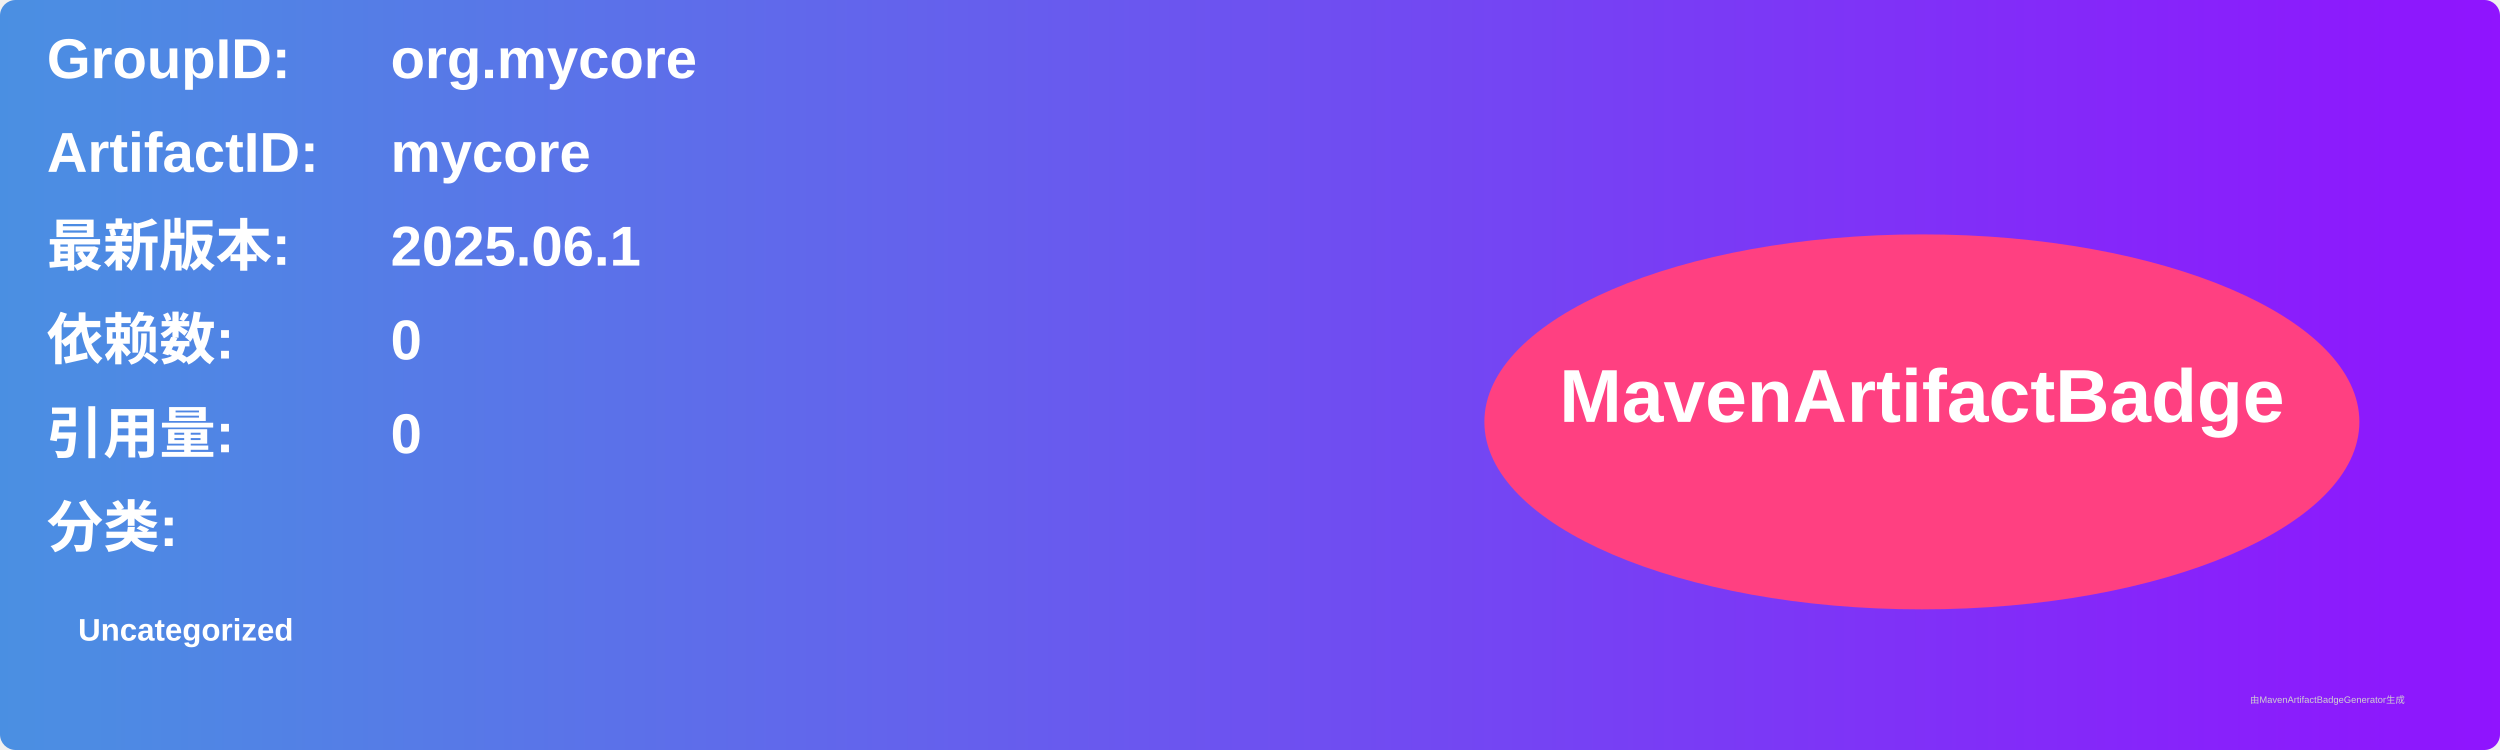
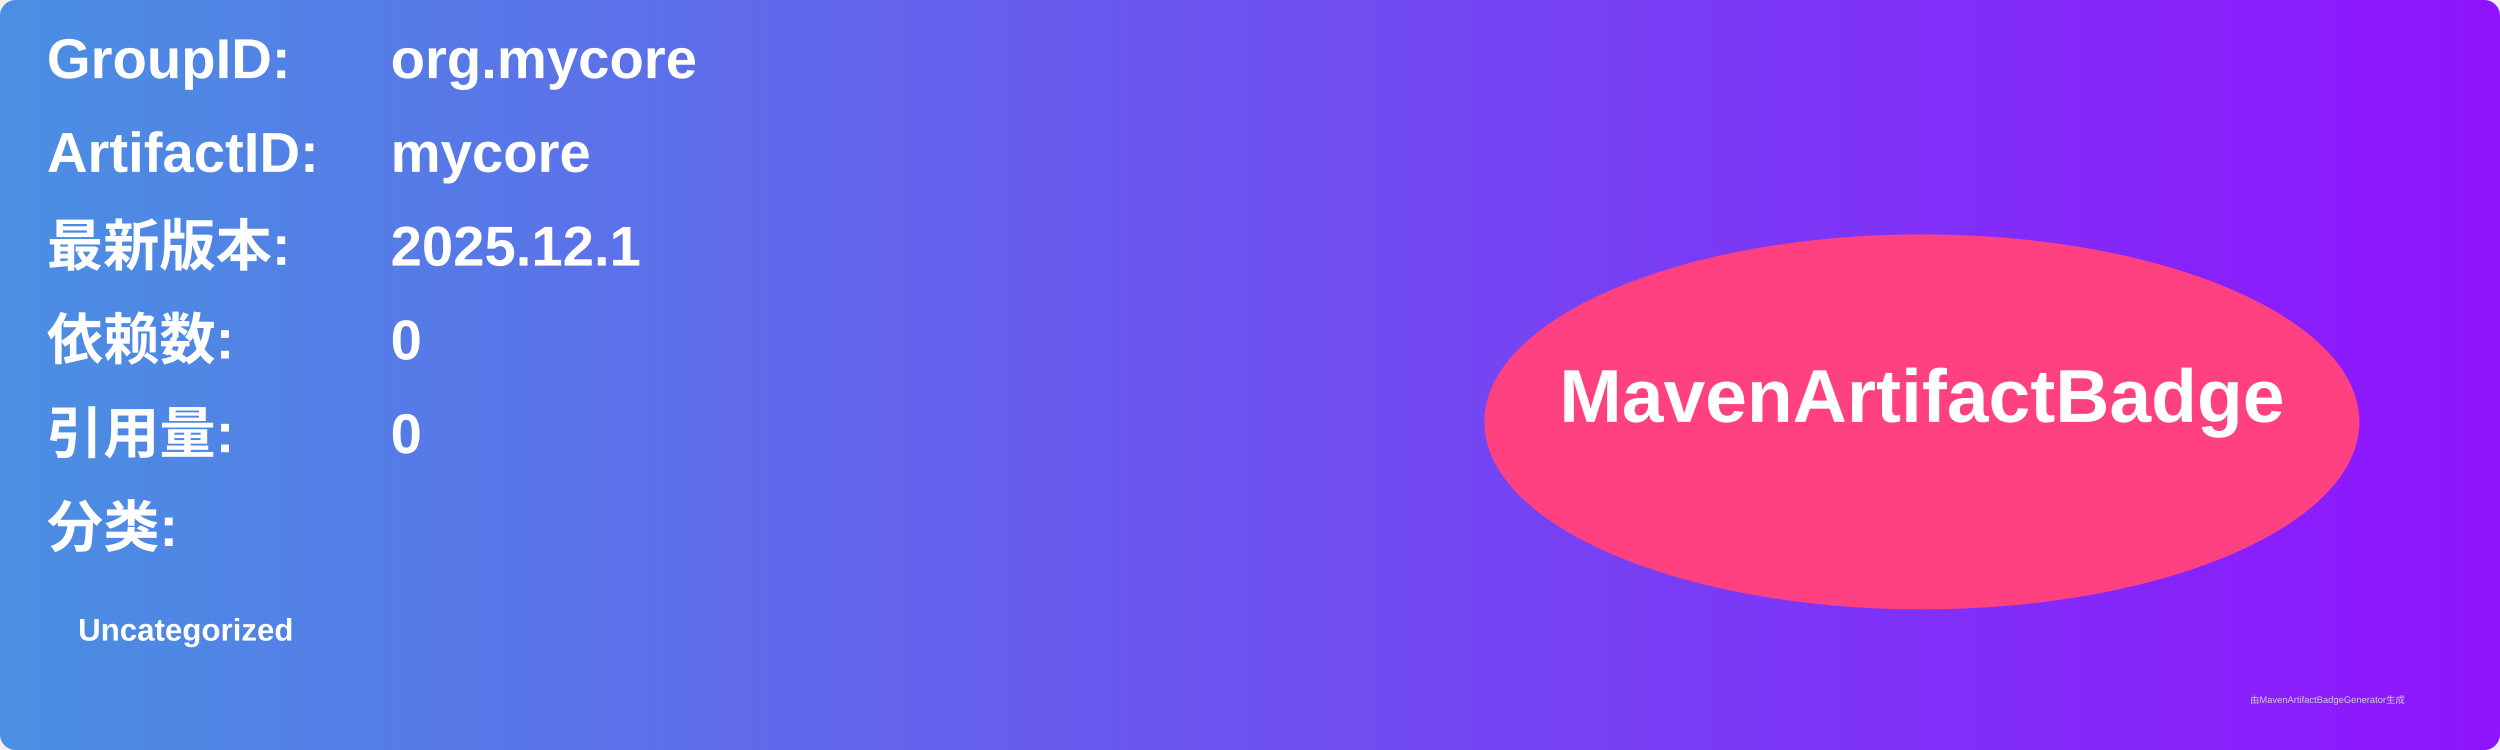
<svg xmlns="http://www.w3.org/2000/svg" width="800" height="240" viewBox="0 0 800 240">
  <linearGradient id="grad" x1="0%" y1="0%" x2="100%" y2="0%">
    <stop offset="0%" stop-color="#4a90e2" />
    <stop offset="100%" stop-color="#9013fe" />
  </linearGradient>
  <rect width="100%" height="100%" rx="5" ry="5" fill="url(#grad)" />
  <g transform="translate(15, 15)">
    <text x="0" y="10" font-family="Arial" font-size="18" fill="white" font-weight="bold" width="260">GroupID:</text>
    <text x="110" y="10" font-family="Arial" font-size="18" fill="white" font-weight="bold" width="460">org.mycore</text>
    <text x="0" y="40" font-family="Arial" font-size="18" fill="white" font-weight="bold" width="260">ArtifactID:</text>
    <text x="110" y="40" font-family="Arial" font-size="18" fill="white" font-weight="bold" width="460">mycore</text>
    <text x="0" y="70" font-family="Arial" font-size="18" fill="white" font-weight="bold">最新版本:</text>
    <text x="110" y="70" font-family="Arial" font-size="18" fill="white" font-weight="bold">
-       <tspan font-weight="bold">2025.06.1</tspan>
+       <tspan font-weight="bold">2025.12.1</tspan>
    </text>
    <text x="0" y="100" font-family="Arial" font-size="18" fill="white" font-weight="bold">依赖数: </text>
    <text x="110" y="100" font-family="Arial" font-size="18" fill="white">
      <tspan font-weight="bold">0</tspan>
    </text>
    <text x="0" y="130" font-family="Arial" font-size="18" fill="white" font-weight="bold">引用量: </text>
    <text x="110" y="130" font-family="Arial" font-size="18" fill="white">
      <tspan font-weight="bold">0</tspan>
    </text>
    <text x="0" y="160" font-family="Arial" font-size="18" fill="white" font-weight="bold">分类:</text>
    <text x="10" y="190" font-family="Arial" font-size="10" fill="white">
      <tspan font-weight="bold">Uncategorized</tspan>
    </text>
    <ellipse cx="600" cy="120" rx="140" ry="60" fill="#ff4081" />
    <text x="600" y="120" text-anchor="middle" font-family="Arial" font-size="24" fill="white" font-weight="bold">MavenArtifactBadge</text>
  </g>
  <text x="720" y="225" font-family="Arial" font-size="3" fill="#d0d0d0">由MavenArtifactBadgeGenerator生成</text>
</svg>
